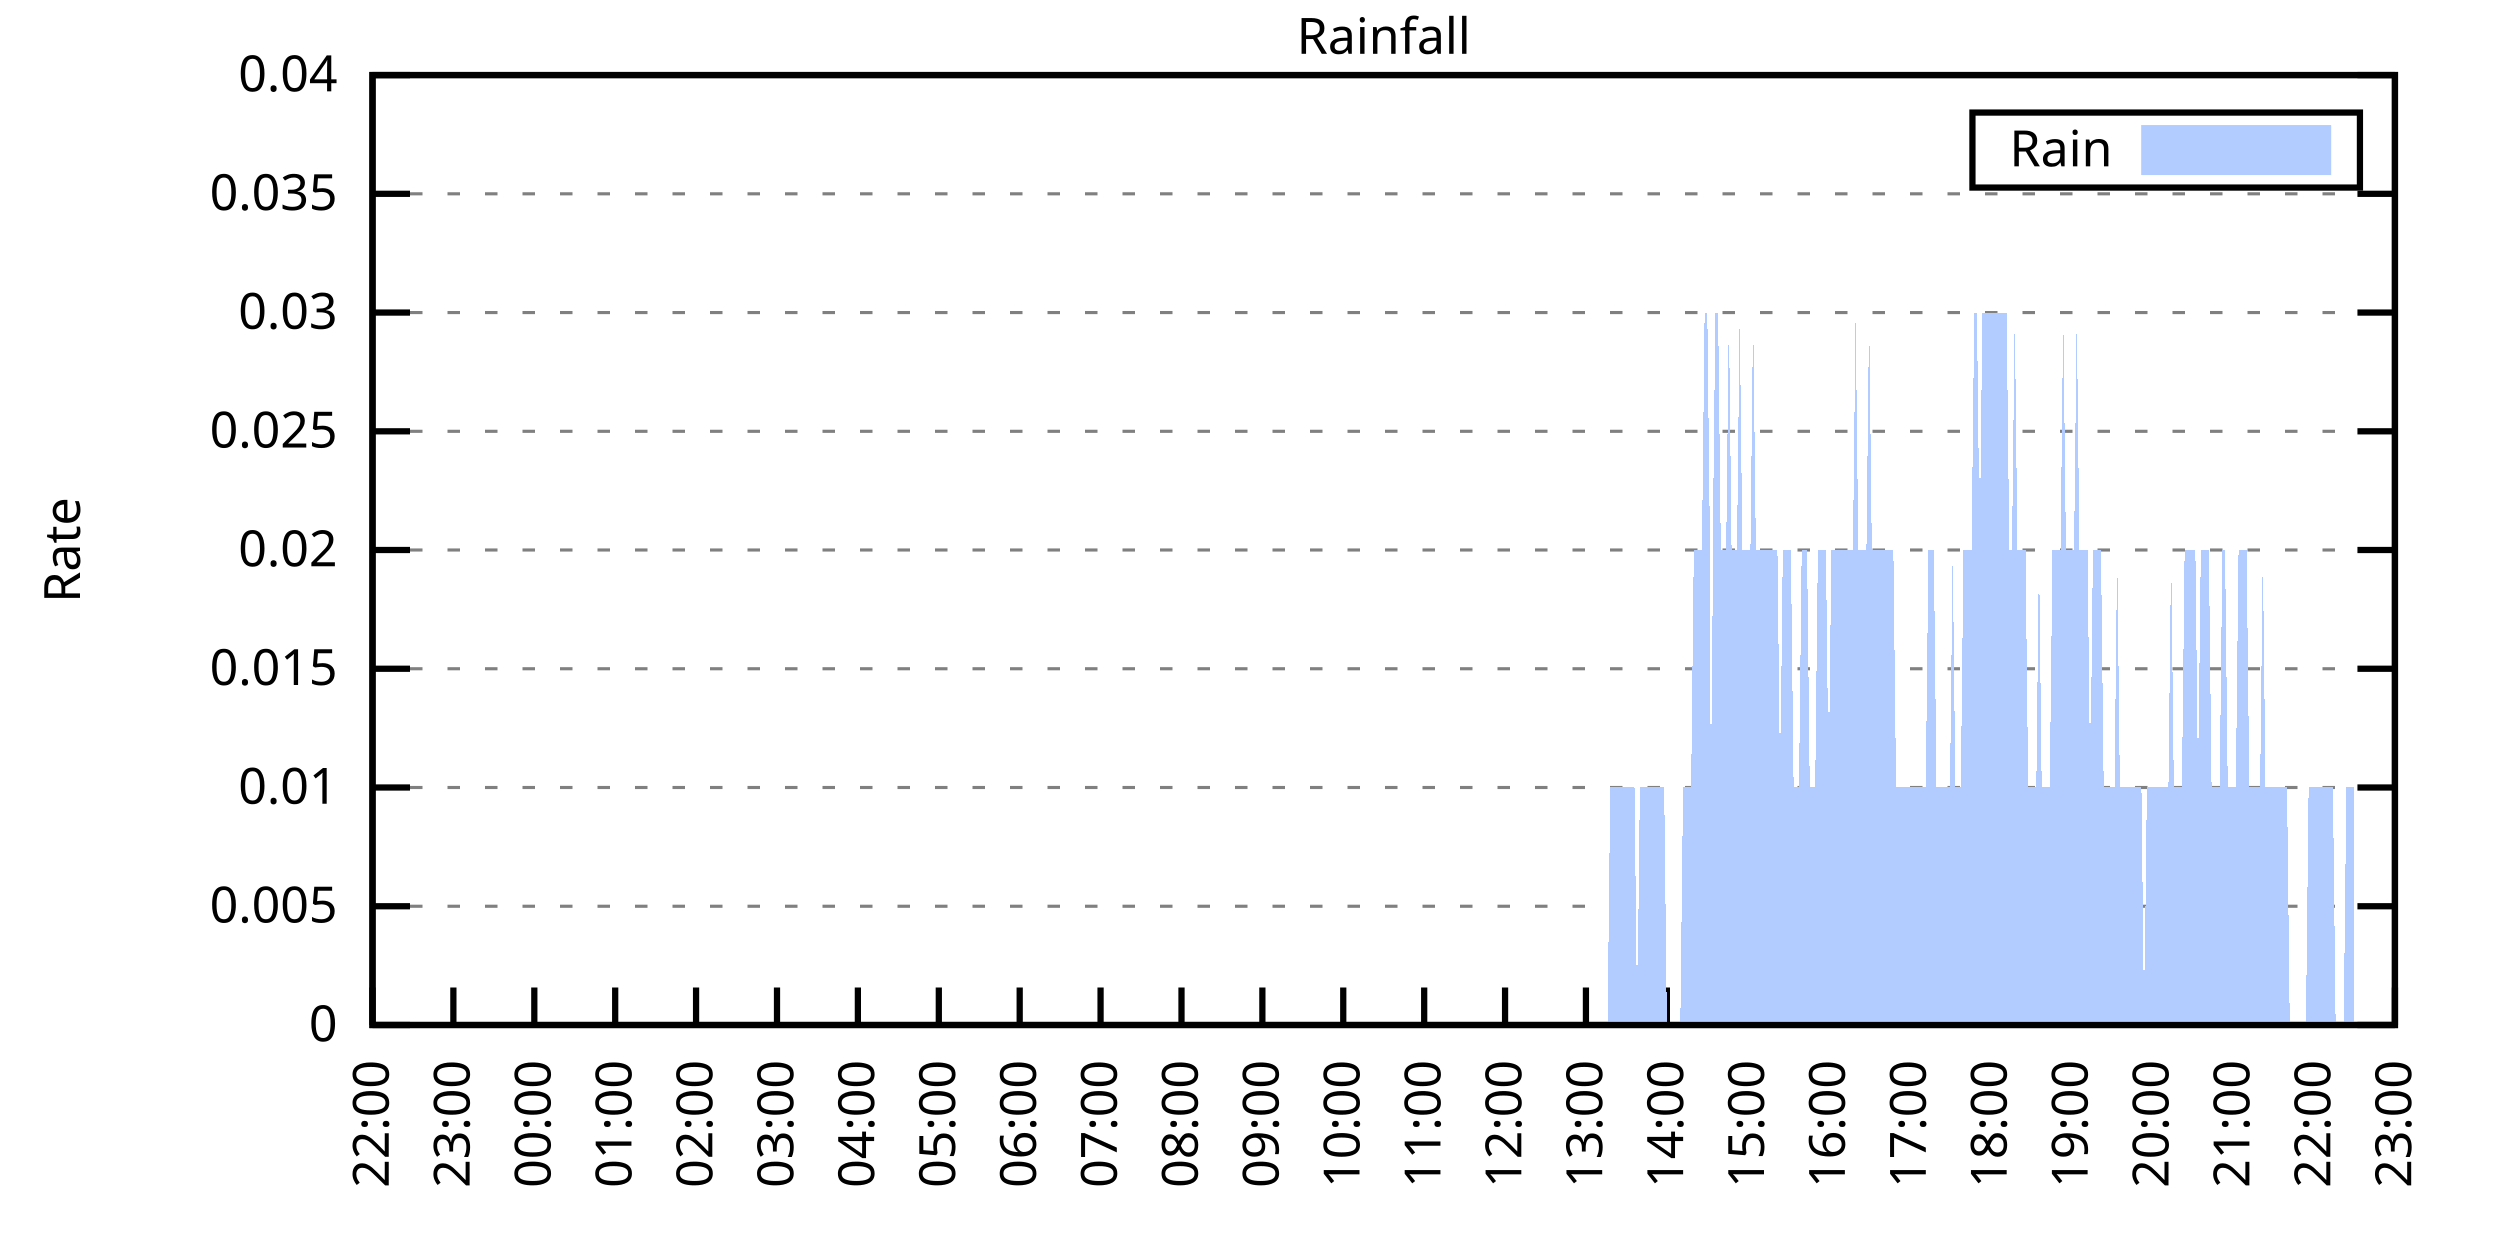
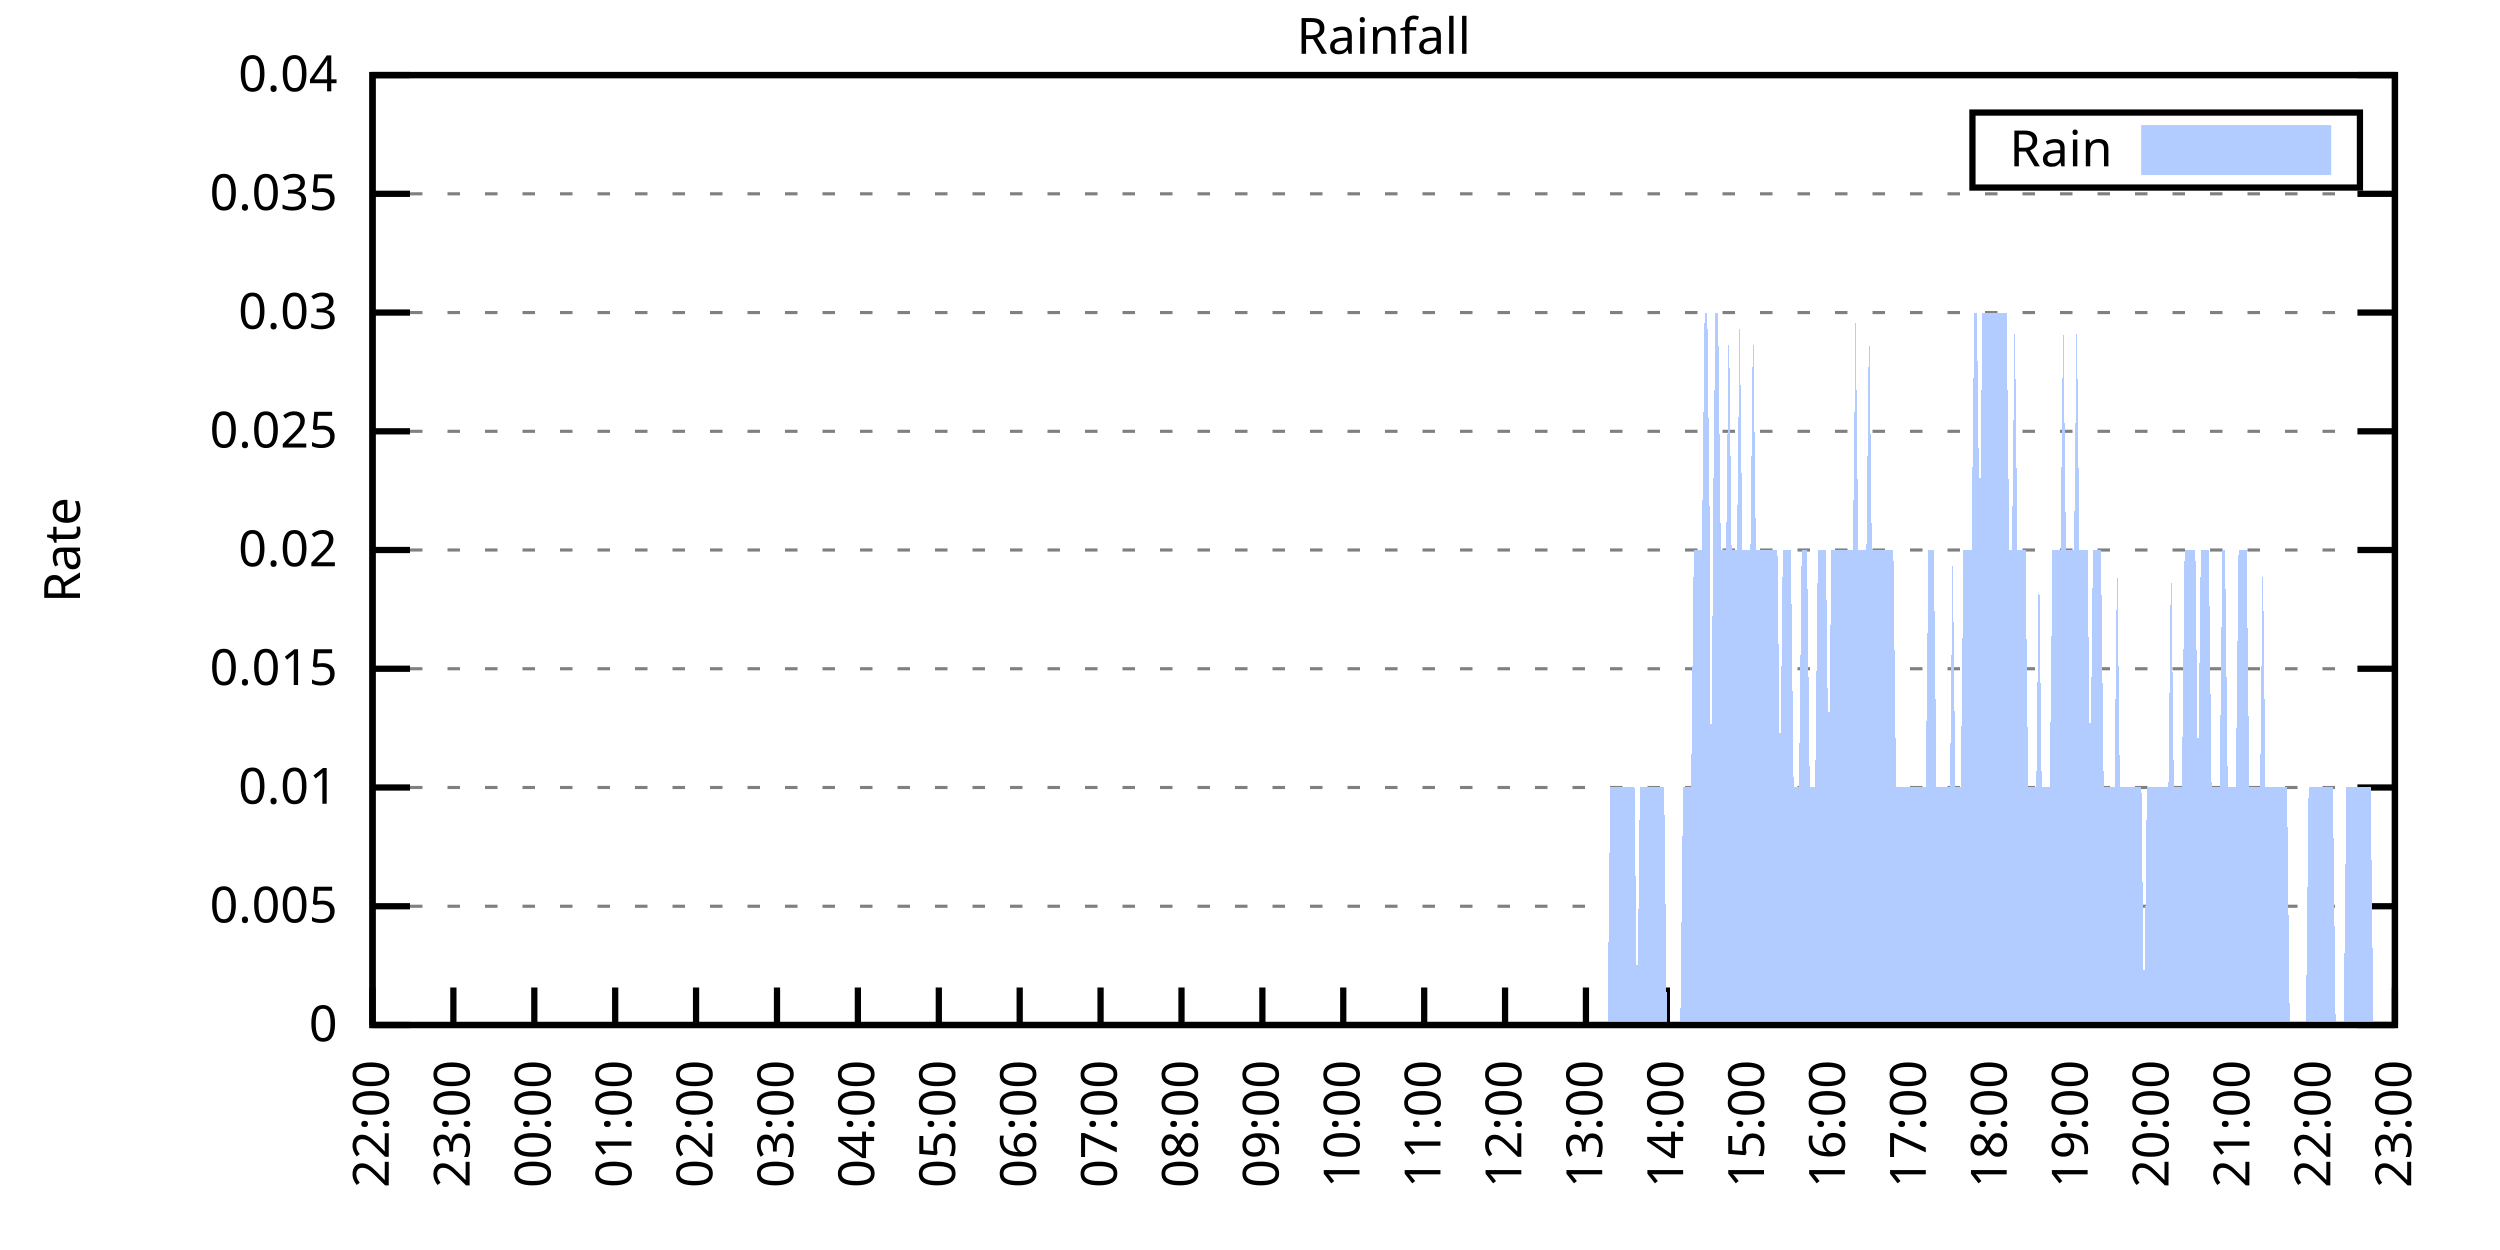
<svg xmlns="http://www.w3.org/2000/svg" xmlns:xlink="http://www.w3.org/1999/xlink" width="400" height="200" viewBox="0 0 400 200">
  <g id="gnuplot_canvas">
    <rect x="0" y="0" width="400" height="200" fill="none" />
    <defs>
      <circle id="gpDot" r="0.5" stroke-width="0.5" stroke="currentColor" />
      <path id="gpPt0" stroke-width="0.333" stroke="currentColor" d="M-1,0 h2 M0,-1 v2" />
      <path id="gpPt1" stroke-width="0.333" stroke="currentColor" d="M-1,-1 L1,1 M1,-1 L-1,1" />
      <path id="gpPt2" stroke-width="0.333" stroke="currentColor" d="M-1,0 L1,0 M0,-1 L0,1 M-1,-1 L1,1 M-1,1 L1,-1" />
      <rect id="gpPt3" stroke-width="0.333" stroke="currentColor" x="-1" y="-1" width="2" height="2" />
      <rect id="gpPt4" stroke-width="0.333" stroke="currentColor" fill="currentColor" x="-1" y="-1" width="2" height="2" />
      <circle id="gpPt5" stroke-width="0.333" stroke="currentColor" cx="0" cy="0" r="1" />
      <use xlink:href="#gpPt5" id="gpPt6" fill="currentColor" stroke="none" />
      <path id="gpPt7" stroke-width="0.333" stroke="currentColor" d="M0,-1.33 L-1.33,0.67 L1.33,0.67 z" />
      <use xlink:href="#gpPt7" id="gpPt8" fill="currentColor" stroke="none" />
      <use xlink:href="#gpPt7" id="gpPt9" stroke="currentColor" transform="rotate(180)" />
      <use xlink:href="#gpPt9" id="gpPt10" fill="currentColor" stroke="none" />
      <use xlink:href="#gpPt3" id="gpPt11" stroke="currentColor" transform="rotate(45)" />
      <use xlink:href="#gpPt11" id="gpPt12" fill="currentColor" stroke="none" />
      <path id="gpPt13" stroke-width="0.333" stroke="currentColor" d="M0,1.330 L1.265,0.411 L0.782,-1.067 L-0.782,-1.076 L-1.265,0.411 z" />
      <use xlink:href="#gpPt13" id="gpPt14" fill="currentColor" stroke="none" />
      <filter id="textbox" filterUnits="objectBoundingBox" x="0" y="0" height="1" width="1">
        <feFlood flood-color="white" flood-opacity="1" result="bgnd" />
        <feComposite in="SourceGraphic" in2="bgnd" operator="atop" />
      </filter>
      <filter id="greybox" filterUnits="objectBoundingBox" x="0" y="0" height="1" width="1">
        <feFlood flood-color="lightgrey" flood-opacity="1" result="grey" />
        <feComposite in="SourceGraphic" in2="grey" operator="atop" />
      </filter>
    </defs>
    <g fill="none" color="white" stroke="currentColor" stroke-width="1.00" stroke-linecap="butt" stroke-linejoin="miter">
</g>
    <g fill="none" color="black" stroke="currentColor" stroke-width="1.00" stroke-linecap="butt" stroke-linejoin="miter">
      <g stroke="none" shape-rendering="crispEdges">
        <polygon fill="rgb(255, 255, 255)" points="59.60,164.00 383.18,164.00 383.18,12.02 59.60,12.02 " />
      </g>
    </g>
    <g fill="none" color="black" stroke="currentColor" stroke-width="1.00" stroke-linecap="butt" stroke-linejoin="miter">
</g>
    <g fill="none" color="black" stroke="black" stroke-width="0.50" stroke-linecap="butt" stroke-linejoin="miter">
</g>
    <g fill="none" color="gray" stroke="currentColor" stroke-width="0.50" stroke-linecap="butt" stroke-linejoin="miter">
      <path stroke="gray" stroke-dasharray="2,4" class="gridline" d="M59.60,164.00 L383.19,164.00  " />
    </g>
    <g fill="none" color="gray" stroke="gray" stroke-width="1.00" stroke-linecap="butt" stroke-linejoin="miter">
</g>
    <g fill="none" color="black" stroke="currentColor" stroke-width="1.00" stroke-linecap="butt" stroke-linejoin="miter">
      <path stroke="black" d="M59.60,164.00 L65.60,164.00 M383.19,164.00 L377.19,164.00  " />
      <g transform="translate(54.00,166.60)" stroke="none" fill="black" font-family="Sans" font-size="8.00" text-anchor="end">
        <text>
          <tspan font-family="Sans"> 0</tspan>
        </text>
      </g>
    </g>
    <g fill="none" color="black" stroke="currentColor" stroke-width="1.00" stroke-linecap="butt" stroke-linejoin="miter">
</g>
    <g fill="none" color="black" stroke="black" stroke-width="0.50" stroke-linecap="butt" stroke-linejoin="miter">
</g>
    <g fill="none" color="gray" stroke="currentColor" stroke-width="0.50" stroke-linecap="butt" stroke-linejoin="miter">
      <path stroke="gray" stroke-dasharray="2,4" class="gridline" d="M59.60,145.00 L383.19,145.00  " />
    </g>
    <g fill="none" color="gray" stroke="gray" stroke-width="1.00" stroke-linecap="butt" stroke-linejoin="miter">
</g>
    <g fill="none" color="black" stroke="currentColor" stroke-width="1.00" stroke-linecap="butt" stroke-linejoin="miter">
      <path stroke="black" d="M59.60,145.00 L65.60,145.00 M383.19,145.00 L377.19,145.00  " />
      <g transform="translate(54.00,147.60)" stroke="none" fill="black" font-family="Sans" font-size="8.00" text-anchor="end">
        <text>
          <tspan font-family="Sans"> 0.005</tspan>
        </text>
      </g>
    </g>
    <g fill="none" color="black" stroke="currentColor" stroke-width="1.00" stroke-linecap="butt" stroke-linejoin="miter">
</g>
    <g fill="none" color="black" stroke="black" stroke-width="0.50" stroke-linecap="butt" stroke-linejoin="miter">
</g>
    <g fill="none" color="gray" stroke="currentColor" stroke-width="0.50" stroke-linecap="butt" stroke-linejoin="miter">
      <path stroke="gray" stroke-dasharray="2,4" class="gridline" d="M59.60,126.00 L383.19,126.00  " />
    </g>
    <g fill="none" color="gray" stroke="gray" stroke-width="1.00" stroke-linecap="butt" stroke-linejoin="miter">
</g>
    <g fill="none" color="black" stroke="currentColor" stroke-width="1.00" stroke-linecap="butt" stroke-linejoin="miter">
      <path stroke="black" d="M59.60,126.00 L65.60,126.00 M383.19,126.00 L377.19,126.00  " />
      <g transform="translate(54.00,128.60)" stroke="none" fill="black" font-family="Sans" font-size="8.00" text-anchor="end">
        <text>
          <tspan font-family="Sans"> 0.01</tspan>
        </text>
      </g>
    </g>
    <g fill="none" color="black" stroke="currentColor" stroke-width="1.00" stroke-linecap="butt" stroke-linejoin="miter">
</g>
    <g fill="none" color="black" stroke="black" stroke-width="0.50" stroke-linecap="butt" stroke-linejoin="miter">
</g>
    <g fill="none" color="gray" stroke="currentColor" stroke-width="0.50" stroke-linecap="butt" stroke-linejoin="miter">
      <path stroke="gray" stroke-dasharray="2,4" class="gridline" d="M59.60,107.00 L383.19,107.00  " />
    </g>
    <g fill="none" color="gray" stroke="gray" stroke-width="1.00" stroke-linecap="butt" stroke-linejoin="miter">
</g>
    <g fill="none" color="black" stroke="currentColor" stroke-width="1.00" stroke-linecap="butt" stroke-linejoin="miter">
      <path stroke="black" d="M59.60,107.00 L65.60,107.00 M383.19,107.00 L377.19,107.00  " />
      <g transform="translate(54.00,109.60)" stroke="none" fill="black" font-family="Sans" font-size="8.00" text-anchor="end">
        <text>
          <tspan font-family="Sans"> 0.015</tspan>
        </text>
      </g>
    </g>
    <g fill="none" color="black" stroke="currentColor" stroke-width="1.00" stroke-linecap="butt" stroke-linejoin="miter">
</g>
    <g fill="none" color="black" stroke="black" stroke-width="0.50" stroke-linecap="butt" stroke-linejoin="miter">
</g>
    <g fill="none" color="gray" stroke="currentColor" stroke-width="0.50" stroke-linecap="butt" stroke-linejoin="miter">
      <path stroke="gray" stroke-dasharray="2,4" class="gridline" d="M59.60,88.00 L383.19,88.00  " />
    </g>
    <g fill="none" color="gray" stroke="gray" stroke-width="1.00" stroke-linecap="butt" stroke-linejoin="miter">
</g>
    <g fill="none" color="black" stroke="currentColor" stroke-width="1.00" stroke-linecap="butt" stroke-linejoin="miter">
      <path stroke="black" d="M59.60,88.00 L65.60,88.00 M383.19,88.00 L377.19,88.00  " />
      <g transform="translate(54.00,90.60)" stroke="none" fill="black" font-family="Sans" font-size="8.00" text-anchor="end">
        <text>
          <tspan font-family="Sans"> 0.02</tspan>
        </text>
      </g>
    </g>
    <g fill="none" color="black" stroke="currentColor" stroke-width="1.00" stroke-linecap="butt" stroke-linejoin="miter">
</g>
    <g fill="none" color="black" stroke="black" stroke-width="0.50" stroke-linecap="butt" stroke-linejoin="miter">
</g>
    <g fill="none" color="gray" stroke="currentColor" stroke-width="0.50" stroke-linecap="butt" stroke-linejoin="miter">
      <path stroke="gray" stroke-dasharray="2,4" class="gridline" d="M59.60,69.01 L383.19,69.01  " />
    </g>
    <g fill="none" color="gray" stroke="gray" stroke-width="1.00" stroke-linecap="butt" stroke-linejoin="miter">
</g>
    <g fill="none" color="black" stroke="currentColor" stroke-width="1.00" stroke-linecap="butt" stroke-linejoin="miter">
      <path stroke="black" d="M59.60,69.01 L65.60,69.01 M383.19,69.01 L377.19,69.01  " />
      <g transform="translate(54.00,71.61)" stroke="none" fill="black" font-family="Sans" font-size="8.00" text-anchor="end">
        <text>
          <tspan font-family="Sans"> 0.025</tspan>
        </text>
      </g>
    </g>
    <g fill="none" color="black" stroke="currentColor" stroke-width="1.00" stroke-linecap="butt" stroke-linejoin="miter">
</g>
    <g fill="none" color="black" stroke="black" stroke-width="0.50" stroke-linecap="butt" stroke-linejoin="miter">
</g>
    <g fill="none" color="gray" stroke="currentColor" stroke-width="0.50" stroke-linecap="butt" stroke-linejoin="miter">
      <path stroke="gray" stroke-dasharray="2,4" class="gridline" d="M59.60,50.01 L383.19,50.01  " />
    </g>
    <g fill="none" color="gray" stroke="gray" stroke-width="1.00" stroke-linecap="butt" stroke-linejoin="miter">
</g>
    <g fill="none" color="black" stroke="currentColor" stroke-width="1.00" stroke-linecap="butt" stroke-linejoin="miter">
      <path stroke="black" d="M59.60,50.01 L65.60,50.01 M383.19,50.01 L377.19,50.01  " />
      <g transform="translate(54.00,52.61)" stroke="none" fill="black" font-family="Sans" font-size="8.00" text-anchor="end">
        <text>
          <tspan font-family="Sans"> 0.03</tspan>
        </text>
      </g>
    </g>
    <g fill="none" color="black" stroke="currentColor" stroke-width="1.00" stroke-linecap="butt" stroke-linejoin="miter">
</g>
    <g fill="none" color="black" stroke="black" stroke-width="0.50" stroke-linecap="butt" stroke-linejoin="miter">
</g>
    <g fill="none" color="gray" stroke="currentColor" stroke-width="0.50" stroke-linecap="butt" stroke-linejoin="miter">
      <path stroke="gray" stroke-dasharray="2,4" class="gridline" d="M59.60,31.01 L383.19,31.01  " />
    </g>
    <g fill="none" color="gray" stroke="gray" stroke-width="1.00" stroke-linecap="butt" stroke-linejoin="miter">
</g>
    <g fill="none" color="black" stroke="currentColor" stroke-width="1.00" stroke-linecap="butt" stroke-linejoin="miter">
      <path stroke="black" d="M59.60,31.01 L65.60,31.01 M383.19,31.01 L377.19,31.01  " />
      <g transform="translate(54.00,33.61)" stroke="none" fill="black" font-family="Sans" font-size="8.00" text-anchor="end">
        <text>
          <tspan font-family="Sans"> 0.035</tspan>
        </text>
      </g>
    </g>
    <g fill="none" color="black" stroke="currentColor" stroke-width="1.00" stroke-linecap="butt" stroke-linejoin="miter">
</g>
    <g fill="none" color="black" stroke="black" stroke-width="0.50" stroke-linecap="butt" stroke-linejoin="miter">
</g>
    <g fill="none" color="gray" stroke="currentColor" stroke-width="0.50" stroke-linecap="butt" stroke-linejoin="miter">
      <path stroke="gray" stroke-dasharray="2,4" class="gridline" d="M59.60,12.01 L383.19,12.01  " />
    </g>
    <g fill="none" color="gray" stroke="gray" stroke-width="1.00" stroke-linecap="butt" stroke-linejoin="miter">
</g>
    <g fill="none" color="black" stroke="currentColor" stroke-width="1.00" stroke-linecap="butt" stroke-linejoin="miter">
      <path stroke="black" d="M59.60,12.01 L65.60,12.01 M383.19,12.01 L377.19,12.01  " />
      <g transform="translate(54.00,14.61)" stroke="none" fill="black" font-family="Sans" font-size="8.00" text-anchor="end">
        <text>
          <tspan font-family="Sans"> 0.04</tspan>
        </text>
      </g>
    </g>
    <g fill="none" color="black" stroke="currentColor" stroke-width="1.00" stroke-linecap="butt" stroke-linejoin="miter">
      <path stroke="black" d="M59.60,164.00 L59.60,158.00  " />
      <g transform="translate(62.20,169.60) rotate(270.00)" stroke="none" fill="black" font-family="Sans" font-size="8.00" text-anchor="end">
        <text>
          <tspan font-family="Sans">22:00</tspan>
        </text>
      </g>
    </g>
    <g fill="none" color="black" stroke="currentColor" stroke-width="1.00" stroke-linecap="butt" stroke-linejoin="miter">
      <path stroke="black" d="M72.54,164.00 L72.54,158.00  " />
      <g transform="translate(75.14,169.60) rotate(270.00)" stroke="none" fill="black" font-family="Sans" font-size="8.00" text-anchor="end">
        <text>
          <tspan font-family="Sans">23:00</tspan>
        </text>
      </g>
    </g>
    <g fill="none" color="black" stroke="currentColor" stroke-width="1.00" stroke-linecap="butt" stroke-linejoin="miter">
      <path stroke="black" d="M85.49,164.00 L85.49,158.00  " />
      <g transform="translate(88.09,169.60) rotate(270.00)" stroke="none" fill="black" font-family="Sans" font-size="8.00" text-anchor="end">
        <text>
          <tspan font-family="Sans">00:00</tspan>
        </text>
      </g>
    </g>
    <g fill="none" color="black" stroke="currentColor" stroke-width="1.00" stroke-linecap="butt" stroke-linejoin="miter">
      <path stroke="black" d="M98.43,164.00 L98.43,158.00  " />
      <g transform="translate(101.03,169.60) rotate(270.00)" stroke="none" fill="black" font-family="Sans" font-size="8.00" text-anchor="end">
        <text>
          <tspan font-family="Sans">01:00</tspan>
        </text>
      </g>
    </g>
    <g fill="none" color="black" stroke="currentColor" stroke-width="1.00" stroke-linecap="butt" stroke-linejoin="miter">
      <path stroke="black" d="M111.37,164.00 L111.37,158.00  " />
      <g transform="translate(113.97,169.60) rotate(270.00)" stroke="none" fill="black" font-family="Sans" font-size="8.00" text-anchor="end">
        <text>
          <tspan font-family="Sans">02:00</tspan>
        </text>
      </g>
    </g>
    <g fill="none" color="black" stroke="currentColor" stroke-width="1.00" stroke-linecap="butt" stroke-linejoin="miter">
      <path stroke="black" d="M124.32,164.00 L124.32,158.00  " />
      <g transform="translate(126.92,169.60) rotate(270.00)" stroke="none" fill="black" font-family="Sans" font-size="8.00" text-anchor="end">
        <text>
          <tspan font-family="Sans">03:00</tspan>
        </text>
      </g>
    </g>
    <g fill="none" color="black" stroke="currentColor" stroke-width="1.00" stroke-linecap="butt" stroke-linejoin="miter">
      <path stroke="black" d="M137.26,164.00 L137.26,158.00  " />
      <g transform="translate(139.86,169.60) rotate(270.00)" stroke="none" fill="black" font-family="Sans" font-size="8.00" text-anchor="end">
        <text>
          <tspan font-family="Sans">04:00</tspan>
        </text>
      </g>
    </g>
    <g fill="none" color="black" stroke="currentColor" stroke-width="1.00" stroke-linecap="butt" stroke-linejoin="miter">
      <path stroke="black" d="M150.21,164.00 L150.21,158.00  " />
      <g transform="translate(152.81,169.60) rotate(270.00)" stroke="none" fill="black" font-family="Sans" font-size="8.00" text-anchor="end">
        <text>
          <tspan font-family="Sans">05:00</tspan>
        </text>
      </g>
    </g>
    <g fill="none" color="black" stroke="currentColor" stroke-width="1.00" stroke-linecap="butt" stroke-linejoin="miter">
      <path stroke="black" d="M163.15,164.00 L163.15,158.00  " />
      <g transform="translate(165.75,169.60) rotate(270.00)" stroke="none" fill="black" font-family="Sans" font-size="8.00" text-anchor="end">
        <text>
          <tspan font-family="Sans">06:00</tspan>
        </text>
      </g>
    </g>
    <g fill="none" color="black" stroke="currentColor" stroke-width="1.00" stroke-linecap="butt" stroke-linejoin="miter">
      <path stroke="black" d="M176.09,164.00 L176.09,158.00  " />
      <g transform="translate(178.69,169.60) rotate(270.00)" stroke="none" fill="black" font-family="Sans" font-size="8.00" text-anchor="end">
        <text>
          <tspan font-family="Sans">07:00</tspan>
        </text>
      </g>
    </g>
    <g fill="none" color="black" stroke="currentColor" stroke-width="1.00" stroke-linecap="butt" stroke-linejoin="miter">
      <path stroke="black" d="M189.04,164.00 L189.04,158.00  " />
      <g transform="translate(191.64,169.60) rotate(270.00)" stroke="none" fill="black" font-family="Sans" font-size="8.00" text-anchor="end">
        <text>
          <tspan font-family="Sans">08:00</tspan>
        </text>
      </g>
    </g>
    <g fill="none" color="black" stroke="currentColor" stroke-width="1.00" stroke-linecap="butt" stroke-linejoin="miter">
      <path stroke="black" d="M201.98,164.00 L201.98,158.00  " />
      <g transform="translate(204.58,169.60) rotate(270.00)" stroke="none" fill="black" font-family="Sans" font-size="8.00" text-anchor="end">
        <text>
          <tspan font-family="Sans">09:00</tspan>
        </text>
      </g>
    </g>
    <g fill="none" color="black" stroke="currentColor" stroke-width="1.00" stroke-linecap="butt" stroke-linejoin="miter">
      <path stroke="black" d="M214.92,164.00 L214.92,158.00  " />
      <g transform="translate(217.52,169.60) rotate(270.00)" stroke="none" fill="black" font-family="Sans" font-size="8.00" text-anchor="end">
        <text>
          <tspan font-family="Sans">10:00</tspan>
        </text>
      </g>
    </g>
    <g fill="none" color="black" stroke="currentColor" stroke-width="1.00" stroke-linecap="butt" stroke-linejoin="miter">
      <path stroke="black" d="M227.87,164.00 L227.87,158.00  " />
      <g transform="translate(230.47,169.60) rotate(270.00)" stroke="none" fill="black" font-family="Sans" font-size="8.00" text-anchor="end">
        <text>
          <tspan font-family="Sans">11:00</tspan>
        </text>
      </g>
    </g>
    <g fill="none" color="black" stroke="currentColor" stroke-width="1.00" stroke-linecap="butt" stroke-linejoin="miter">
      <path stroke="black" d="M240.81,164.00 L240.81,158.00  " />
      <g transform="translate(243.41,169.60) rotate(270.00)" stroke="none" fill="black" font-family="Sans" font-size="8.00" text-anchor="end">
        <text>
          <tspan font-family="Sans">12:00</tspan>
        </text>
      </g>
    </g>
    <g fill="none" color="black" stroke="currentColor" stroke-width="1.00" stroke-linecap="butt" stroke-linejoin="miter">
      <path stroke="black" d="M253.75,164.00 L253.75,158.00  " />
      <g transform="translate(256.35,169.60) rotate(270.00)" stroke="none" fill="black" font-family="Sans" font-size="8.00" text-anchor="end">
        <text>
          <tspan font-family="Sans">13:00</tspan>
        </text>
      </g>
    </g>
    <g fill="none" color="black" stroke="currentColor" stroke-width="1.00" stroke-linecap="butt" stroke-linejoin="miter">
      <path stroke="black" d="M266.70,164.00 L266.70,158.00  " />
      <g transform="translate(269.30,169.60) rotate(270.00)" stroke="none" fill="black" font-family="Sans" font-size="8.00" text-anchor="end">
        <text>
          <tspan font-family="Sans">14:00</tspan>
        </text>
      </g>
    </g>
    <g fill="none" color="black" stroke="currentColor" stroke-width="1.00" stroke-linecap="butt" stroke-linejoin="miter">
      <path stroke="black" d="M279.64,164.00 L279.64,158.00  " />
      <g transform="translate(282.24,169.60) rotate(270.00)" stroke="none" fill="black" font-family="Sans" font-size="8.00" text-anchor="end">
        <text>
          <tspan font-family="Sans">15:00</tspan>
        </text>
      </g>
    </g>
    <g fill="none" color="black" stroke="currentColor" stroke-width="1.00" stroke-linecap="butt" stroke-linejoin="miter">
      <path stroke="black" d="M292.58,164.00 L292.58,158.00  " />
      <g transform="translate(295.18,169.60) rotate(270.00)" stroke="none" fill="black" font-family="Sans" font-size="8.00" text-anchor="end">
        <text>
          <tspan font-family="Sans">16:00</tspan>
        </text>
      </g>
    </g>
    <g fill="none" color="black" stroke="currentColor" stroke-width="1.00" stroke-linecap="butt" stroke-linejoin="miter">
      <path stroke="black" d="M305.53,164.00 L305.53,158.00  " />
      <g transform="translate(308.13,169.60) rotate(270.00)" stroke="none" fill="black" font-family="Sans" font-size="8.00" text-anchor="end">
        <text>
          <tspan font-family="Sans">17:00</tspan>
        </text>
      </g>
    </g>
    <g fill="none" color="black" stroke="currentColor" stroke-width="1.00" stroke-linecap="butt" stroke-linejoin="miter">
      <path stroke="black" d="M318.47,164.00 L318.47,158.00  " />
      <g transform="translate(321.07,169.60) rotate(270.00)" stroke="none" fill="black" font-family="Sans" font-size="8.00" text-anchor="end">
        <text>
          <tspan font-family="Sans">18:00</tspan>
        </text>
      </g>
    </g>
    <g fill="none" color="black" stroke="currentColor" stroke-width="1.00" stroke-linecap="butt" stroke-linejoin="miter">
      <path stroke="black" d="M331.42,164.00 L331.42,158.00  " />
      <g transform="translate(334.02,169.60) rotate(270.00)" stroke="none" fill="black" font-family="Sans" font-size="8.00" text-anchor="end">
        <text>
          <tspan font-family="Sans">19:00</tspan>
        </text>
      </g>
    </g>
    <g fill="none" color="black" stroke="currentColor" stroke-width="1.00" stroke-linecap="butt" stroke-linejoin="miter">
      <path stroke="black" d="M344.36,164.00 L344.36,158.00  " />
      <g transform="translate(346.96,169.60) rotate(270.00)" stroke="none" fill="black" font-family="Sans" font-size="8.00" text-anchor="end">
        <text>
          <tspan font-family="Sans">20:00</tspan>
        </text>
      </g>
    </g>
    <g fill="none" color="black" stroke="currentColor" stroke-width="1.00" stroke-linecap="butt" stroke-linejoin="miter">
      <path stroke="black" d="M357.30,164.00 L357.30,158.00  " />
      <g transform="translate(359.90,169.60) rotate(270.00)" stroke="none" fill="black" font-family="Sans" font-size="8.00" text-anchor="end">
        <text>
          <tspan font-family="Sans">21:00</tspan>
        </text>
      </g>
    </g>
    <g fill="none" color="black" stroke="currentColor" stroke-width="1.00" stroke-linecap="butt" stroke-linejoin="miter">
      <path stroke="black" d="M370.25,164.00 L370.25,158.00  " />
      <g transform="translate(372.85,169.60) rotate(270.00)" stroke="none" fill="black" font-family="Sans" font-size="8.00" text-anchor="end">
        <text>
          <tspan font-family="Sans">22:00</tspan>
        </text>
      </g>
    </g>
    <g fill="none" color="black" stroke="currentColor" stroke-width="1.00" stroke-linecap="butt" stroke-linejoin="miter">
      <path stroke="black" d="M383.19,164.00 L383.19,158.00  " />
      <g transform="translate(385.79,169.60) rotate(270.00)" stroke="none" fill="black" font-family="Sans" font-size="8.00" text-anchor="end">
        <text>
          <tspan font-family="Sans">23:00</tspan>
        </text>
      </g>
    </g>
    <g fill="none" color="black" stroke="currentColor" stroke-width="1.00" stroke-linecap="butt" stroke-linejoin="miter">
</g>
    <g fill="none" color="black" stroke="currentColor" stroke-width="1.00" stroke-linecap="butt" stroke-linejoin="miter">
      <path stroke="black" d="M59.60,12.01 L59.60,164.00 L383.19,164.00 L383.19,12.01 L59.60,12.01 Z  " />
    </g>
    <g fill="none" color="black" stroke="currentColor" stroke-width="1.00" stroke-linecap="butt" stroke-linejoin="miter">
</g>
    <g fill="none" color="black" stroke="currentColor" stroke-width="1.00" stroke-linecap="butt" stroke-linejoin="miter">
      <path stroke="black" d="M315.59,30.01 L315.59,18.01 L377.59,18.01 L377.59,30.01 L315.59,30.01 Z  " />
    </g>
    <g id="Rainfall_plot_1">
      <g fill="none" color="white" stroke="black" stroke-width="2.00" stroke-linecap="butt" stroke-linejoin="miter">
</g>
      <g fill="none" color="black" stroke="currentColor" stroke-width="2.00" stroke-linecap="butt" stroke-linejoin="miter">
        <g transform="translate(337.99,26.61)" stroke="none" fill="black" font-family="Sans" font-size="8.00" text-anchor="end">
          <text>
            <tspan font-family="Sans">Rain</tspan>
          </text>
        </g>
      </g>
      <g fill="none" color="black" stroke="currentColor" stroke-width="2.00" stroke-linecap="butt" stroke-linejoin="miter">
        <g stroke="none" shape-rendering="crispEdges">
          <polygon fill="rgb(178, 204, 255)" points="343.59,27.01 371.99,27.01 371.99,21.01 343.59,21.01 " />
        </g>
        <path stroke="rgb(178, 204, 255)" d="M343.59,27.01 L371.99,27.01 L371.99,21.01 L343.59,21.01 L343.59,27.01 Z  " />
      </g>
      <g fill="none" color="black" stroke="currentColor" stroke-width="2.00" stroke-linecap="butt" stroke-linejoin="miter">
        <g stroke="none" shape-rendering="crispEdges">
-           <polygon fill="rgb(178, 204, 255)" points="66.50,164.00 66.93,164.00 67.37,164.00 67.80,164.00 68.23,164.00 68.66,164.00 69.09,164.00 69.52,164.00 69.95,164.00 70.39,164.00 70.82,164.00 71.25,164.00 71.68,164.00 72.11,164.00 72.54,164.00 72.98,164.00 73.41,164.00 73.84,164.00 74.27,164.00 74.70,164.00 75.13,164.00 75.56,164.00 76.00,164.00 76.43,164.00 76.86,164.00 77.29,164.00 77.72,164.00 78.15,164.00 78.58,164.00 79.02,164.00 79.45,164.00 79.88,164.00 80.31,164.00 80.74,164.00 81.17,164.00 81.60,164.00 82.04,164.00 82.47,164.00 82.90,164.00 83.33,164.00 83.76,164.00 84.19,164.00 84.62,164.00 85.06,164.00 85.49,164.00 85.92,164.00 86.35,164.00 86.78,164.00 87.21,164.00 87.64,164.00 88.08,164.00 88.51,164.00 88.94,164.00 89.37,164.00 89.80,164.00 90.23,164.00 90.66,164.00 91.10,164.00 91.53,164.00 91.96,164.00 92.39,164.00 92.82,164.00 93.25,164.00 93.68,164.00 94.12,164.00 94.55,164.00 94.98,164.00 95.41,164.00 95.84,164.00 96.27,164.00 96.70,164.00 97.14,164.00 97.57,164.00 98.00,164.00 98.43,164.00 98.86,164.00 99.29,164.00 99.73,164.00 100.16,164.00 100.59,164.00 101.02,164.00 101.45,164.00 101.88,164.00 102.31,164.00 102.75,164.00 103.18,164.00 103.61,164.00 104.04,164.00 104.47,164.00 104.90,164.00 105.33,164.00 105.77,164.00 106.20,164.00 106.63,164.00 107.06,164.00 107.49,164.00 107.92,164.00 108.35,164.00 108.79,164.00 109.22,164.00 109.65,164.00 110.08,164.00 110.51,164.00 110.94,164.00 111.37,164.00 111.81,164.00 112.24,164.00 112.67,164.00 113.10,164.00 113.53,164.00 113.96,164.00 114.39,164.00 114.83,164.00 115.26,164.00 115.69,164.00 116.12,164.00 116.55,164.00 116.98,164.00 117.41,164.00 117.85,164.00 118.28,164.00 118.71,164.00 119.14,164.00 119.57,164.00 120.00,164.00 120.43,164.00 120.87,164.00 121.30,164.00 121.73,164.00 122.16,164.00 122.59,164.00 123.02,164.00 123.46,164.00 123.89,164.00 124.32,164.00 124.75,164.00 125.18,164.00 125.61,164.00 126.04,164.00 126.48,164.00 126.91,164.00 127.34,164.00 127.77,164.00 128.20,164.00 128.63,164.00 129.06,164.00 129.50,164.00 129.93,164.00 130.36,164.00 130.79,164.00 131.22,164.00 131.65,164.00 132.08,164.00 132.52,164.00 132.95,164.00 133.38,164.00 133.81,164.00 134.24,164.00 134.67,164.00 135.10,164.00 135.54,164.00 135.97,164.00 136.40,164.00 136.83,164.00 137.26,164.00 137.69,164.00 138.12,164.00 138.56,164.00 138.99,164.00 139.42,164.00 139.85,164.00 140.28,164.00 140.71,164.00 141.14,164.00 141.58,164.00 142.01,164.00 142.44,164.00 142.87,164.00 143.30,164.00 143.73,164.00 144.16,164.00 144.60,164.00 145.03,164.00 145.46,164.00 145.89,164.00 146.32,164.00 146.75,164.00 147.19,164.00 147.62,164.00 148.05,164.00 148.48,164.00 148.91,164.00 149.34,164.00 149.77,164.00 150.21,164.00 150.64,164.00 151.07,164.00 151.50,164.00 151.93,164.00 152.36,164.00 152.79,164.00 153.23,164.00 153.66,164.00 154.09,164.00 154.52,164.00 154.95,164.00 155.38,164.00 155.81,164.00 156.25,164.00 156.68,164.00 157.11,164.00 157.54,164.00 157.97,164.00 158.40,164.00 158.83,164.00 159.27,164.00 159.70,164.00 160.13,164.00 160.56,164.00 160.99,164.00 161.42,164.00 161.85,164.00 162.29,164.00 162.72,164.00 163.15,164.00 163.58,164.00 164.01,164.00 164.44,164.00 164.87,164.00 165.31,164.00 165.74,164.00 166.17,164.00 166.60,164.00 167.03,164.00 167.46,164.00 167.89,164.00 168.33,164.00 168.76,164.00 169.19,164.00 169.62,164.00 170.05,164.00 170.48,164.00 170.91,164.00 171.35,164.00 171.78,164.00 172.21,164.00 172.64,164.00 173.07,164.00 173.50,164.00 173.94,164.00 174.37,164.00 174.80,164.00 175.23,164.00 175.66,164.00 176.09,164.00 176.52,164.00 176.96,164.00 177.39,164.00 177.82,164.00 178.25,164.00 178.68,164.00 179.11,164.00 179.54,164.00 179.98,164.00 180.41,164.00 180.84,164.00 181.27,164.00 181.70,164.00 182.13,164.00 182.56,164.00 183.00,164.00 183.43,164.00 183.86,164.00 184.29,164.00 184.72,164.00 185.15,164.00 185.58,164.00 186.02,164.00 186.45,164.00 186.88,164.00 187.31,164.00 187.74,164.00 188.17,164.00 188.60,164.00 189.04,164.00 189.47,164.00 189.90,164.00 190.33,164.00 190.76,164.00 191.19,164.00 191.62,164.00 192.06,164.00 192.49,164.00 192.92,164.00 193.35,164.00 193.78,164.00 194.21,164.00 194.64,164.00 195.08,164.00 195.51,164.00 195.94,164.00 196.37,164.00 196.80,164.00 197.23,164.00 197.67,164.00 198.10,164.00 198.53,164.00 198.96,164.00 199.39,164.00 199.82,164.00 200.25,164.00 200.69,164.00 201.12,164.00 201.55,164.00 201.98,164.00 202.41,164.00 202.84,164.00 203.27,164.00 203.71,164.00 204.14,164.00 204.57,164.00 205.00,164.00 205.43,164.00 205.86,164.00 206.29,164.00 206.73,164.00 207.16,164.00 207.59,164.00 208.02,164.00 208.45,164.00 208.88,164.00 209.31,164.00 209.75,164.00 210.18,164.00 210.61,164.00 211.04,164.00 211.47,164.00 211.90,164.00 212.33,164.00 212.77,164.00 213.20,164.00 213.63,164.00 214.06,164.00 214.49,164.00 214.92,164.00 215.35,164.00 215.79,164.00 216.22,164.00 216.65,164.00 217.08,164.00 217.51,164.00 217.94,164.00 218.37,164.00 218.81,164.00 219.24,164.00 219.67,164.00 220.10,164.00 220.53,164.00 220.96,164.00 221.40,164.00 221.83,164.00 222.26,164.00 222.69,164.00 223.12,164.00 223.55,164.00 223.98,164.00 224.42,164.00 224.85,164.00 225.28,164.00 225.71,164.00 226.14,164.00 226.57,164.00 227.00,164.00 227.44,164.00 227.87,164.00 228.30,164.00 228.73,164.00 229.16,164.00 229.59,164.00 230.02,164.00 230.46,164.00 230.89,164.00 231.32,164.00 231.75,164.00 232.18,164.00 232.61,164.00 233.04,164.00 233.48,164.00 233.91,164.00 234.34,164.00 234.77,164.00 235.20,164.00 235.63,164.00 236.06,164.00 236.50,164.00 236.93,164.00 237.36,164.00 237.79,164.00 238.22,164.00 238.65,164.00 239.08,164.00 239.52,164.00 239.95,164.00 240.38,164.00 240.81,164.00 241.24,164.00 241.67,164.00 242.10,164.00 242.54,164.00 242.97,164.00 243.40,164.00 243.83,164.00 244.26,164.00 244.69,164.00 245.12,164.00 245.56,164.00 245.99,164.00 246.42,164.00 246.85,164.00 247.28,164.00 247.71,164.00 248.15,164.00 248.58,164.00 249.01,164.00 249.44,164.00 249.87,164.00 250.30,164.00 250.73,164.00 251.17,164.00 251.60,164.00 252.03,164.00 252.46,164.00 252.89,164.00 253.32,164.00 253.75,164.00 254.19,164.00 254.62,164.00 255.05,164.00 255.48,164.00 255.91,164.00 256.34,164.00 256.77,164.00 257.21,164.00 257.64,126.00 258.07,126.00 258.50,126.00 258.93,126.00 259.36,126.00 259.79,126.00 260.23,126.00 260.66,126.00 261.09,126.00 261.52,126.00 261.95,164.00 262.38,126.00 262.81,126.00 263.25,126.00 263.68,126.00 264.11,126.00 264.54,126.00 264.97,126.00 265.40,126.00 265.83,126.00 266.27,126.00 266.70,164.00 267.13,164.00 267.56,164.00 267.99,164.00 268.42,164.00 268.85,164.00 269.29,126.00 269.72,126.00 270.15,126.00 270.58,126.00 271.01,88.00 271.44,88.00 271.88,88.00 272.31,88.00 272.74,50.01 273.17,50.01 273.60,88.00 273.82,164.00 274.03,88.00 274.46,50.01 274.90,50.01 275.33,88.00 275.76,88.00 276.19,88.00 276.62,50.01 277.05,88.00 277.48,88.00 277.92,88.00 278.35,50.01 278.78,88.00 279.21,88.00 279.64,88.00 280.07,88.00 280.50,50.01 280.94,88.00 281.37,88.00 281.80,88.00 282.23,88.00 282.66,88.00 283.09,88.00 283.52,88.00 283.96,88.00 284.39,88.00 284.82,126.00 285.25,88.00 285.68,88.00 286.11,88.00 286.54,88.00 286.98,126.00 287.41,126.00 287.84,126.00 288.27,88.00 288.70,88.00 289.13,88.00 289.56,126.00 290.00,126.00 290.43,126.00 290.86,88.00 291.29,88.00 291.72,88.00 292.15,88.00 292.58,126.00 293.02,88.00 293.45,88.00 293.88,88.00 294.31,88.00 294.74,88.00 295.17,88.00 295.60,88.00 296.04,88.00 296.47,88.00 296.90,50.01 297.33,88.00 297.76,88.00 298.19,88.00 298.63,88.00 299.06,50.01 299.49,88.00 299.92,88.00 300.35,88.00 300.78,88.00 301.21,88.00 301.65,88.00 302.08,88.00 302.51,88.00 302.94,88.00 303.37,126.00 303.80,126.00 304.23,126.00 304.67,126.00 305.10,126.00 305.53,126.00 305.96,126.00 306.39,126.00 306.82,126.00 307.25,126.00 307.69,126.00 308.12,126.00 308.55,88.00 308.98,88.00 309.41,88.00 309.84,126.00 310.27,126.00 310.71,126.00 311.14,126.00 311.57,126.00 312.00,126.00 312.43,88.00 312.86,126.00 313.29,126.00 313.73,126.00 314.16,88.00 314.59,88.00 315.02,88.00 315.45,88.00 315.88,50.01 316.31,50.01 316.75,88.00 317.18,50.01 317.61,50.01 318.04,50.01 318.47,50.01 318.90,50.01 319.33,50.01 319.77,50.01 320.20,50.01 320.63,50.01 321.06,50.01 321.49,88.00 321.92,88.00 322.36,50.01 322.79,88.00 323.22,88.00 323.65,88.00 324.08,88.00 324.51,126.00 324.94,126.00 325.38,126.00 325.81,126.00 326.24,88.00 326.67,126.00 327.10,126.00 327.53,126.00 327.96,126.00 328.40,88.00 328.83,88.00 329.26,88.00 329.69,88.00 330.12,50.01 330.55,88.00 330.98,88.00 331.42,88.00 331.85,88.00 332.28,50.01 332.71,88.00 333.14,88.00 333.57,88.00 334.00,88.00 334.44,126.00 334.87,88.00 335.30,88.00 335.73,88.00 336.16,88.00 336.59,126.00 337.02,126.00 337.46,126.00 337.89,126.00 338.32,126.00 338.75,88.00 339.18,126.00 339.61,126.00 340.04,126.00 340.48,126.00 340.91,126.00 341.34,126.00 341.77,126.00 342.20,126.00 342.63,126.00 343.06,164.00 343.50,126.00 343.93,126.00 344.36,126.00 344.79,126.00 345.22,126.00 345.65,126.00 346.09,126.00 346.52,126.00 346.95,126.00 347.38,88.00 347.81,126.00 348.24,126.00 348.67,126.00 349.11,126.00 349.54,88.00 349.97,88.00 350.40,88.00 350.83,88.00 351.26,88.00 351.69,126.00 352.13,88.00 352.56,88.00 352.99,88.00 353.42,88.00 353.85,126.00 354.28,126.00 354.71,126.00 355.15,126.00 355.58,88.00 356.01,88.00 356.44,126.00 356.87,126.00 357.30,126.00 357.73,126.00 358.17,88.00 358.60,88.00 359.03,88.00 359.46,88.00 359.89,126.00 360.32,126.00 360.75,126.00 361.19,126.00 361.62,126.00 362.05,88.00 362.48,126.00 362.91,126.00 363.34,126.00 363.77,126.00 364.21,126.00 364.64,126.00 365.07,126.00 365.50,126.00 365.93,126.00 366.36,164.00 366.79,164.00 367.23,164.00 367.66,164.00 368.09,164.00 368.52,164.00 368.95,164.00 369.38,126.00 369.81,126.00 370.25,126.00 370.68,126.00 371.11,126.00 371.54,126.00 371.97,126.00 372.40,126.00 372.84,126.00 373.27,126.00 373.70,164.00 374.13,164.00 374.56,164.00 374.99,164.00 375.42,126.00 375.86,126.00 376.29,126.00 376.72,126.00 376.72,164.00 66.50,164.00 " />
+           <polygon fill="rgb(178, 204, 255)" points="69.52,164.00 69.95,164.00 70.39,164.00 70.82,164.00 71.25,164.00 71.68,164.00 72.11,164.00 72.54,164.00 72.98,164.00 73.41,164.00 73.84,164.00 74.27,164.00 74.70,164.00 75.13,164.00 75.56,164.00 76.00,164.00 76.43,164.00 76.86,164.00 77.29,164.00 77.72,164.00 78.15,164.00 78.58,164.00 79.02,164.00 79.45,164.00 79.88,164.00 80.31,164.00 80.74,164.00 81.17,164.00 81.60,164.00 82.04,164.00 82.47,164.00 82.90,164.00 83.33,164.00 83.76,164.00 84.19,164.00 84.62,164.00 85.06,164.00 85.49,164.00 85.92,164.00 86.35,164.00 86.78,164.00 87.21,164.00 87.64,164.00 88.08,164.00 88.51,164.00 88.94,164.00 89.37,164.00 89.80,164.00 90.23,164.00 90.66,164.00 91.10,164.00 91.53,164.00 91.96,164.00 92.39,164.00 92.82,164.00 93.25,164.00 93.68,164.00 94.12,164.00 94.55,164.00 94.98,164.00 95.41,164.00 95.84,164.00 96.27,164.00 96.70,164.00 97.14,164.00 97.57,164.00 98.00,164.00 98.43,164.00 98.86,164.00 99.29,164.00 99.73,164.00 100.16,164.00 100.59,164.00 101.02,164.00 101.45,164.00 101.88,164.00 102.31,164.00 102.75,164.00 103.18,164.00 103.61,164.00 104.04,164.00 104.47,164.00 104.90,164.00 105.33,164.00 105.77,164.00 106.20,164.00 106.63,164.00 107.06,164.00 107.49,164.00 107.92,164.00 108.35,164.00 108.79,164.00 109.22,164.00 109.65,164.00 110.08,164.00 110.51,164.00 110.94,164.00 111.37,164.00 111.81,164.00 112.24,164.00 112.67,164.00 113.10,164.00 113.53,164.00 113.96,164.00 114.39,164.00 114.83,164.00 115.26,164.00 115.69,164.00 116.12,164.00 116.55,164.00 116.98,164.00 117.41,164.00 117.85,164.00 118.28,164.00 118.71,164.00 119.14,164.00 119.57,164.00 120.00,164.00 120.43,164.00 120.87,164.00 121.30,164.00 121.73,164.00 122.16,164.00 122.59,164.00 123.02,164.00 123.46,164.00 123.89,164.00 124.32,164.00 124.75,164.00 125.18,164.00 125.61,164.00 126.04,164.00 126.48,164.00 126.91,164.00 127.34,164.00 127.77,164.00 128.20,164.00 128.63,164.00 129.06,164.00 129.50,164.00 129.93,164.00 130.36,164.00 130.79,164.00 131.22,164.00 131.65,164.00 132.08,164.00 132.52,164.00 132.95,164.00 133.38,164.00 133.81,164.00 134.24,164.00 134.67,164.00 135.10,164.00 135.54,164.00 135.97,164.00 136.40,164.00 136.83,164.00 137.26,164.00 137.69,164.00 138.12,164.00 138.56,164.00 138.99,164.00 139.42,164.00 139.85,164.00 140.28,164.00 140.71,164.00 141.14,164.00 141.58,164.00 142.01,164.00 142.44,164.00 142.87,164.00 143.30,164.00 143.73,164.00 144.16,164.00 144.60,164.00 145.03,164.00 145.46,164.00 145.89,164.00 146.32,164.00 146.75,164.00 147.19,164.00 147.62,164.00 148.05,164.00 148.48,164.00 148.91,164.00 149.34,164.00 149.77,164.00 150.21,164.00 150.64,164.00 151.07,164.00 151.50,164.00 151.93,164.00 152.36,164.00 152.79,164.00 153.23,164.00 153.66,164.00 154.09,164.00 154.52,164.00 154.95,164.00 155.38,164.00 155.81,164.00 156.25,164.00 156.68,164.00 157.11,164.00 157.54,164.00 157.97,164.00 158.40,164.00 158.83,164.00 159.27,164.00 159.70,164.00 160.13,164.00 160.56,164.00 160.99,164.00 161.42,164.00 161.85,164.00 162.29,164.00 162.72,164.00 163.15,164.00 163.58,164.00 164.01,164.00 164.44,164.00 164.87,164.00 165.31,164.00 165.74,164.00 166.17,164.00 166.60,164.00 167.03,164.00 167.46,164.00 167.89,164.00 168.33,164.00 168.76,164.00 169.19,164.00 169.62,164.00 170.05,164.00 170.48,164.00 170.91,164.00 171.35,164.00 171.78,164.00 172.21,164.00 172.64,164.00 173.07,164.00 173.50,164.00 173.94,164.00 174.37,164.00 174.80,164.00 175.23,164.00 175.66,164.00 176.09,164.00 176.52,164.00 176.96,164.00 177.39,164.00 177.82,164.00 178.25,164.00 178.68,164.00 179.11,164.00 179.54,164.00 179.98,164.00 180.41,164.00 180.84,164.00 181.27,164.00 181.70,164.00 182.13,164.00 182.56,164.00 183.00,164.00 183.43,164.00 183.86,164.00 184.29,164.00 184.72,164.00 185.15,164.00 185.58,164.00 186.02,164.00 186.45,164.00 186.88,164.00 187.31,164.00 187.74,164.00 188.17,164.00 188.60,164.00 189.04,164.00 189.47,164.00 189.90,164.00 190.33,164.00 190.76,164.00 191.19,164.00 191.62,164.00 192.06,164.00 192.49,164.00 192.92,164.00 193.35,164.00 193.78,164.00 194.21,164.00 194.64,164.00 195.08,164.00 195.51,164.00 195.94,164.00 196.37,164.00 196.80,164.00 197.23,164.00 197.67,164.00 198.10,164.00 198.53,164.00 198.96,164.00 199.39,164.00 199.82,164.00 200.25,164.00 200.69,164.00 201.12,164.00 201.55,164.00 201.98,164.00 202.41,164.00 202.84,164.00 203.27,164.00 203.71,164.00 204.14,164.00 204.57,164.00 205.00,164.00 205.43,164.00 205.86,164.00 206.29,164.00 206.73,164.00 207.16,164.00 207.59,164.00 208.02,164.00 208.45,164.00 208.88,164.00 209.31,164.00 209.75,164.00 210.18,164.00 210.61,164.00 211.04,164.00 211.47,164.00 211.90,164.00 212.33,164.00 212.77,164.00 213.20,164.00 213.63,164.00 214.06,164.00 214.49,164.00 214.92,164.00 215.35,164.00 215.79,164.00 216.22,164.00 216.65,164.00 217.08,164.00 217.51,164.00 217.94,164.00 218.37,164.00 218.81,164.00 219.24,164.00 219.67,164.00 220.10,164.00 220.53,164.00 220.96,164.00 221.40,164.00 221.83,164.00 222.26,164.00 222.69,164.00 223.12,164.00 223.55,164.00 223.98,164.00 224.42,164.00 224.85,164.00 225.28,164.00 225.71,164.00 226.14,164.00 226.57,164.00 227.00,164.00 227.44,164.00 227.87,164.00 228.30,164.00 228.73,164.00 229.16,164.00 229.59,164.00 230.02,164.00 230.46,164.00 230.89,164.00 231.32,164.00 231.75,164.00 232.18,164.00 232.61,164.00 233.04,164.00 233.48,164.00 233.91,164.00 234.34,164.00 234.77,164.00 235.20,164.00 235.63,164.00 236.06,164.00 236.50,164.00 236.93,164.00 237.36,164.00 237.79,164.00 238.22,164.00 238.65,164.00 239.08,164.00 239.52,164.00 239.95,164.00 240.38,164.00 240.81,164.00 241.24,164.00 241.67,164.00 242.10,164.00 242.54,164.00 242.97,164.00 243.40,164.00 243.83,164.00 244.26,164.00 244.69,164.00 245.12,164.00 245.56,164.00 245.99,164.00 246.42,164.00 246.85,164.00 247.28,164.00 247.71,164.00 248.15,164.00 248.58,164.00 249.01,164.00 249.44,164.00 249.87,164.00 250.30,164.00 250.73,164.00 251.17,164.00 251.60,164.00 252.03,164.00 252.46,164.00 252.89,164.00 253.32,164.00 253.75,164.00 254.19,164.00 254.62,164.00 255.05,164.00 255.48,164.00 255.91,164.00 256.34,164.00 256.77,164.00 257.21,164.00 257.64,126.00 258.07,126.00 258.50,126.00 258.93,126.00 259.36,126.00 259.79,126.00 260.23,126.00 260.66,126.00 261.09,126.00 261.52,126.00 261.95,164.00 262.38,126.00 262.81,126.00 263.25,126.00 263.68,126.00 264.11,126.00 264.54,126.00 264.97,126.00 265.40,126.00 265.83,126.00 266.27,126.00 266.70,164.00 267.13,164.00 267.56,164.00 267.99,164.00 268.42,164.00 268.85,164.00 269.29,126.00 269.72,126.00 270.15,126.00 270.58,126.00 271.01,88.00 271.44,88.00 271.88,88.00 272.31,88.00 272.74,50.01 273.17,50.01 273.60,88.00 273.82,164.00 274.03,88.00 274.46,50.01 274.90,50.01 275.33,88.00 275.76,88.00 276.19,88.00 276.62,50.01 277.05,88.00 277.48,88.00 277.92,88.00 278.35,50.01 278.78,88.00 279.21,88.00 279.64,88.00 280.07,88.00 280.50,50.01 280.94,88.00 281.37,88.00 281.80,88.00 282.23,88.00 282.66,88.00 283.09,88.00 283.52,88.00 283.96,88.00 284.39,88.00 284.82,126.00 285.25,88.00 285.68,88.00 286.11,88.00 286.54,88.00 286.98,126.00 287.41,126.00 287.84,126.00 288.27,88.00 288.70,88.00 289.13,88.00 289.56,126.00 290.00,126.00 290.43,126.00 290.86,88.00 291.29,88.00 291.72,88.00 292.15,88.00 292.58,126.00 293.02,88.00 293.45,88.00 293.88,88.00 294.31,88.00 294.74,88.00 295.17,88.00 295.60,88.00 296.04,88.00 296.47,88.00 296.90,50.01 297.33,88.00 297.76,88.00 298.19,88.00 298.63,88.00 299.06,50.01 299.49,88.00 299.92,88.00 300.35,88.00 300.78,88.00 301.21,88.00 301.65,88.00 302.08,88.00 302.51,88.00 302.94,88.00 303.37,126.00 303.80,126.00 304.23,126.00 304.67,126.00 305.10,126.00 305.53,126.00 305.96,126.00 306.39,126.00 306.82,126.00 307.25,126.00 307.69,126.00 308.12,126.00 308.55,88.00 308.98,88.00 309.41,88.00 309.84,126.00 310.27,126.00 310.71,126.00 311.14,126.00 311.57,126.00 312.00,126.00 312.43,88.00 312.86,126.00 313.29,126.00 313.73,126.00 314.16,88.00 314.59,88.00 315.02,88.00 315.45,88.00 315.88,50.01 316.31,50.01 316.75,88.00 317.18,50.01 317.61,50.01 318.04,50.01 318.47,50.01 318.90,50.01 319.33,50.01 319.77,50.01 320.20,50.01 320.63,50.01 321.06,50.01 321.49,88.00 321.92,88.00 322.36,50.01 322.79,88.00 323.22,88.00 323.65,88.00 324.08,88.00 324.51,126.00 324.94,126.00 325.38,126.00 325.81,126.00 326.24,88.00 326.67,126.00 327.10,126.00 327.53,126.00 327.96,126.00 328.40,88.00 328.83,88.00 329.26,88.00 329.69,88.00 330.12,50.01 330.55,88.00 330.98,88.00 331.42,88.00 331.85,88.00 332.28,50.01 332.71,88.00 333.14,88.00 333.57,88.00 334.00,88.00 334.44,126.00 334.87,88.00 335.30,88.00 335.73,88.00 336.16,88.00 336.59,126.00 337.02,126.00 337.46,126.00 337.89,126.00 338.32,126.00 338.75,88.00 339.18,126.00 339.61,126.00 340.04,126.00 340.48,126.00 340.91,126.00 341.34,126.00 341.77,126.00 342.20,126.00 342.63,126.00 343.06,164.00 343.50,126.00 343.93,126.00 344.36,126.00 344.79,126.00 345.22,126.00 345.65,126.00 346.09,126.00 346.52,126.00 346.95,126.00 347.38,88.00 347.81,126.00 348.24,126.00 348.67,126.00 349.11,126.00 349.54,88.00 349.97,88.00 350.40,88.00 350.83,88.00 351.26,88.00 351.69,126.00 352.13,88.00 352.56,88.00 352.99,88.00 353.42,88.00 353.85,126.00 354.28,126.00 354.71,126.00 355.15,126.00 355.58,88.00 356.01,88.00 356.44,126.00 356.87,126.00 357.30,126.00 357.73,126.00 358.17,88.00 358.60,88.00 359.03,88.00 359.46,88.00 359.89,126.00 360.32,126.00 360.75,126.00 361.19,126.00 361.62,126.00 362.05,88.00 362.48,126.00 362.91,126.00 363.34,126.00 363.77,126.00 364.21,126.00 364.64,126.00 365.07,126.00 365.50,126.00 365.93,126.00 366.36,164.00 366.79,164.00 367.23,164.00 367.66,164.00 368.09,164.00 368.52,164.00 368.95,164.00 369.38,126.00 369.81,126.00 370.25,126.00 370.68,126.00 371.11,126.00 371.54,126.00 371.97,126.00 372.40,126.00 372.84,126.00 373.27,126.00 373.70,164.00 374.13,164.00 374.56,164.00 374.99,164.00 375.42,126.00 375.86,126.00 376.29,126.00 376.72,126.00 377.15,126.00 377.58,126.00 378.01,126.00 378.44,126.00 378.88,126.00 379.31,126.00 379.74,164.00 379.74,164.00 69.52,164.00 " />
        </g>
      </g>
    </g>
    <g fill="none" color="black" stroke="currentColor" stroke-width="2.00" stroke-linecap="butt" stroke-linejoin="miter">
</g>
    <g fill="none" color="black" stroke="black" stroke-width="1.00" stroke-linecap="butt" stroke-linejoin="miter">
</g>
    <g fill="none" color="black" stroke="currentColor" stroke-width="1.00" stroke-linecap="butt" stroke-linejoin="miter">
      <path stroke="black" d="M59.60,12.01 L59.60,164.00 L383.19,164.00 L383.19,12.01 L59.60,12.01 Z  " />
      <g transform="translate(12.80,88.01) rotate(270.00)" stroke="none" fill="black" font-family="Sans" font-size="8.00" text-anchor="middle">
        <text>
          <tspan font-family="Sans">Rate</tspan>
        </text>
      </g>
    </g>
    <g fill="none" color="black" stroke="currentColor" stroke-width="1.00" stroke-linecap="butt" stroke-linejoin="miter">
</g>
    <g fill="none" color="black" stroke="currentColor" stroke-width="1.00" stroke-linecap="butt" stroke-linejoin="miter">
      <g transform="translate(221.39,8.61)" stroke="none" fill="black" font-family="Sans" font-size="8.00" text-anchor="middle">
        <text>
          <tspan font-family="Sans">Rainfall</tspan>
        </text>
      </g>
    </g>
    <g fill="none" color="black" stroke="currentColor" stroke-width="1.00" stroke-linecap="butt" stroke-linejoin="miter">
</g>
  </g>
</svg>
